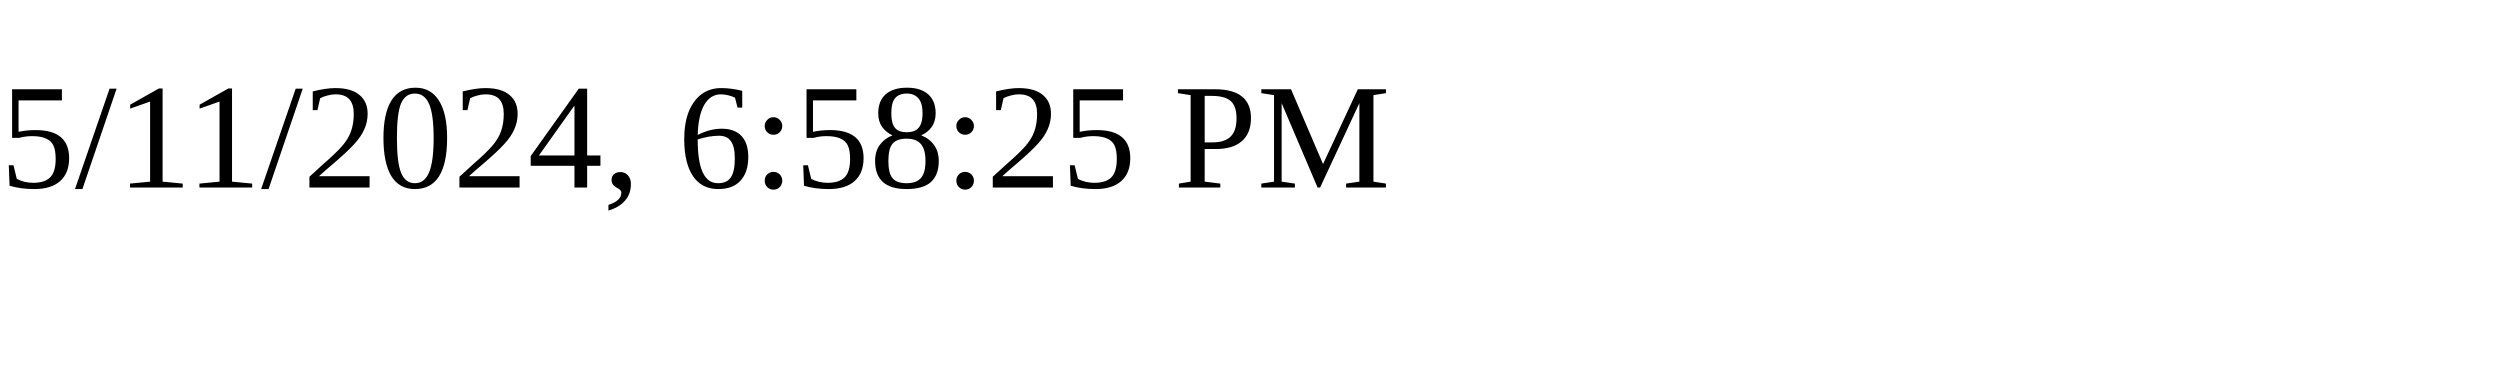
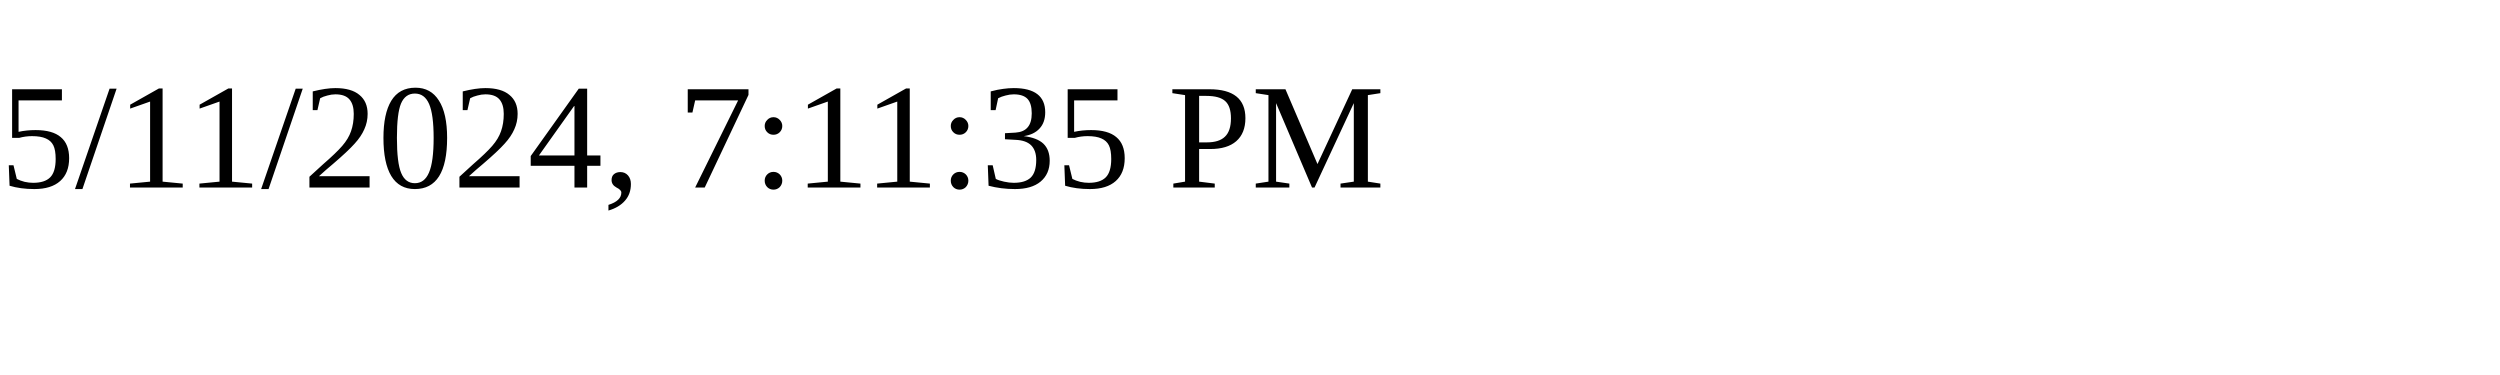
<svg xmlns="http://www.w3.org/2000/svg" height="30" width="200">
-   <text x="0" y="15">5/11/2024, 6:58:25 PM</text>
+   <text x="0" y="15">5/11/2024, 7:11:35 PM</text>
</svg>
